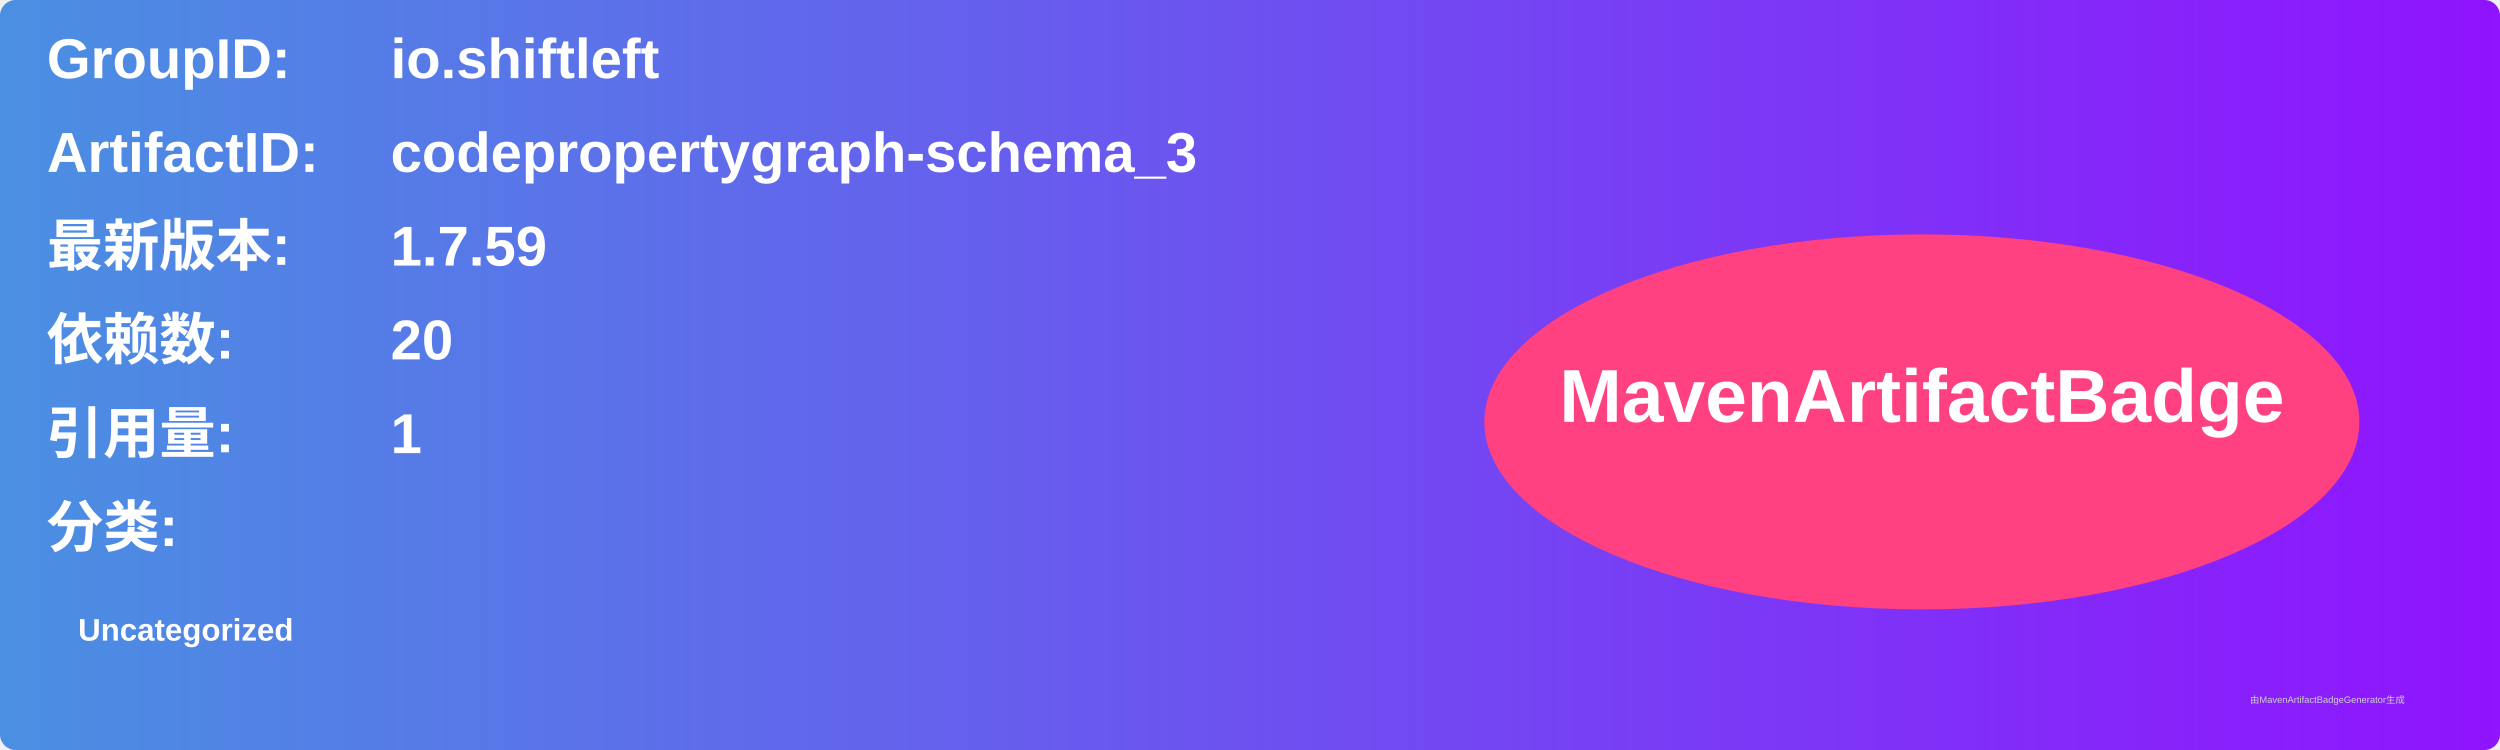
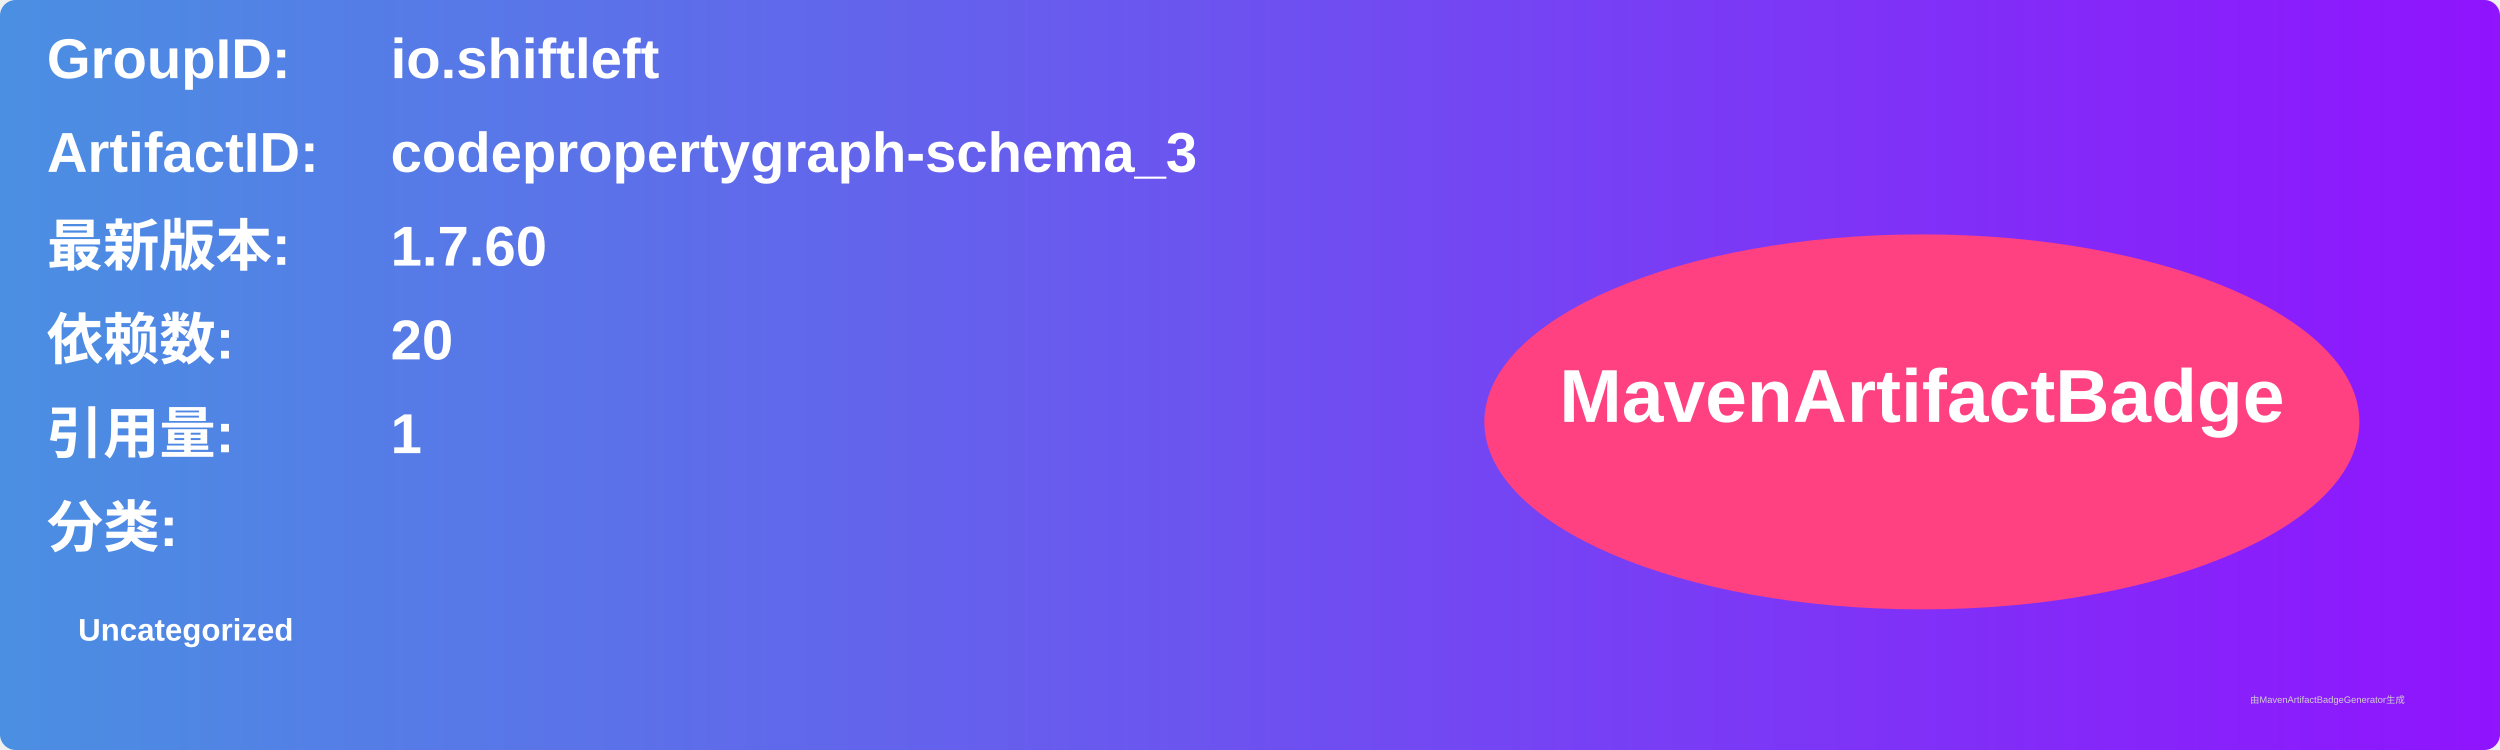
<svg xmlns="http://www.w3.org/2000/svg" width="800" height="240" viewBox="0 0 800 240">
  <linearGradient id="grad" x1="0%" y1="0%" x2="100%" y2="0%">
    <stop offset="0%" stop-color="#4a90e2" />
    <stop offset="100%" stop-color="#9013fe" />
  </linearGradient>
  <rect width="100%" height="100%" rx="5" ry="5" fill="url(#grad)" />
  <g transform="translate(15, 15)">
    <text x="0" y="10" font-family="Arial" font-size="18" fill="white" font-weight="bold" width="260">GroupID:</text>
    <text x="110" y="10" font-family="Arial" font-size="18" fill="white" font-weight="bold" width="460">io.shiftleft</text>
    <text x="0" y="40" font-family="Arial" font-size="18" fill="white" font-weight="bold" width="260">ArtifactID:</text>
    <text x="110" y="40" font-family="Arial" font-size="18" fill="white" font-weight="bold" width="460">codepropertygraph-schema_3</text>
    <text x="0" y="70" font-family="Arial" font-size="18" fill="white" font-weight="bold">最新版本:</text>
    <text x="110" y="70" font-family="Arial" font-size="18" fill="white" font-weight="bold">
-       <tspan font-weight="bold">1.7.59</tspan>
+       <tspan font-weight="bold">1.7.60</tspan>
    </text>
    <text x="0" y="100" font-family="Arial" font-size="18" fill="white" font-weight="bold">依赖数: </text>
    <text x="110" y="100" font-family="Arial" font-size="18" fill="white">
      <tspan font-weight="bold">20</tspan>
    </text>
    <text x="0" y="130" font-family="Arial" font-size="18" fill="white" font-weight="bold">引用量: </text>
    <text x="110" y="130" font-family="Arial" font-size="18" fill="white">
      <tspan font-weight="bold">1</tspan>
    </text>
    <text x="0" y="160" font-family="Arial" font-size="18" fill="white" font-weight="bold">分类:</text>
    <text x="10" y="190" font-family="Arial" font-size="10" fill="white">
      <tspan font-weight="bold">Uncategorized</tspan>
    </text>
    <ellipse cx="600" cy="120" rx="140" ry="60" fill="#ff4081" />
    <text x="600" y="120" text-anchor="middle" font-family="Arial" font-size="24" fill="white" font-weight="bold">MavenArtifactBadge</text>
  </g>
  <text x="720" y="225" font-family="Arial" font-size="3" fill="#d0d0d0">由MavenArtifactBadgeGenerator生成</text>
</svg>
